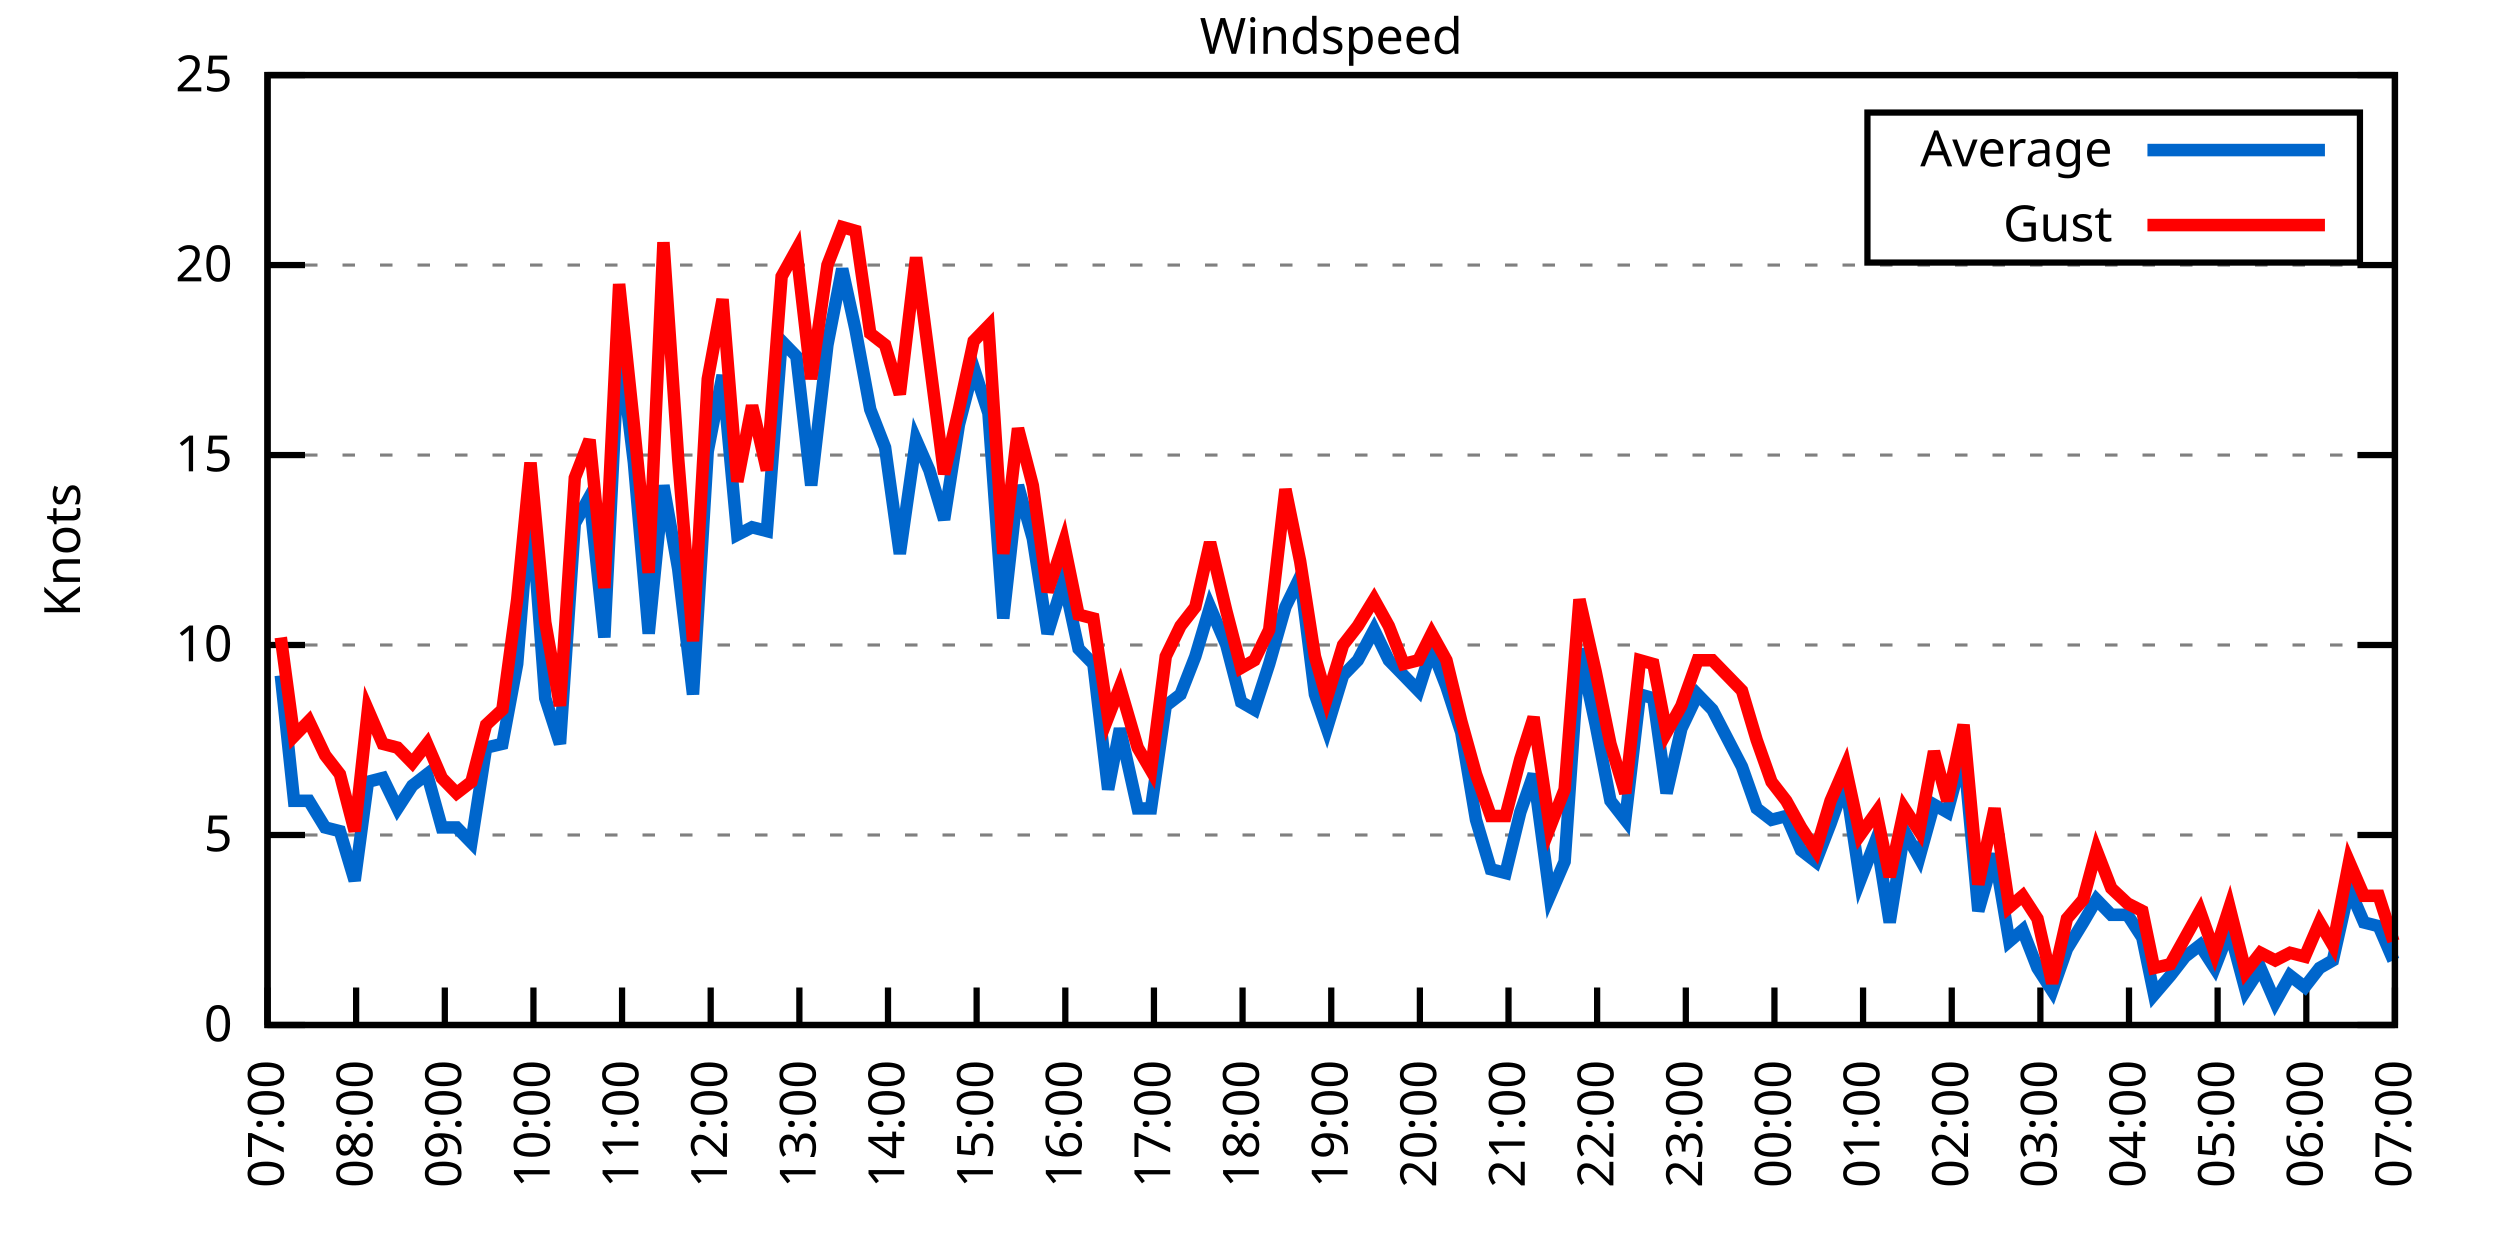
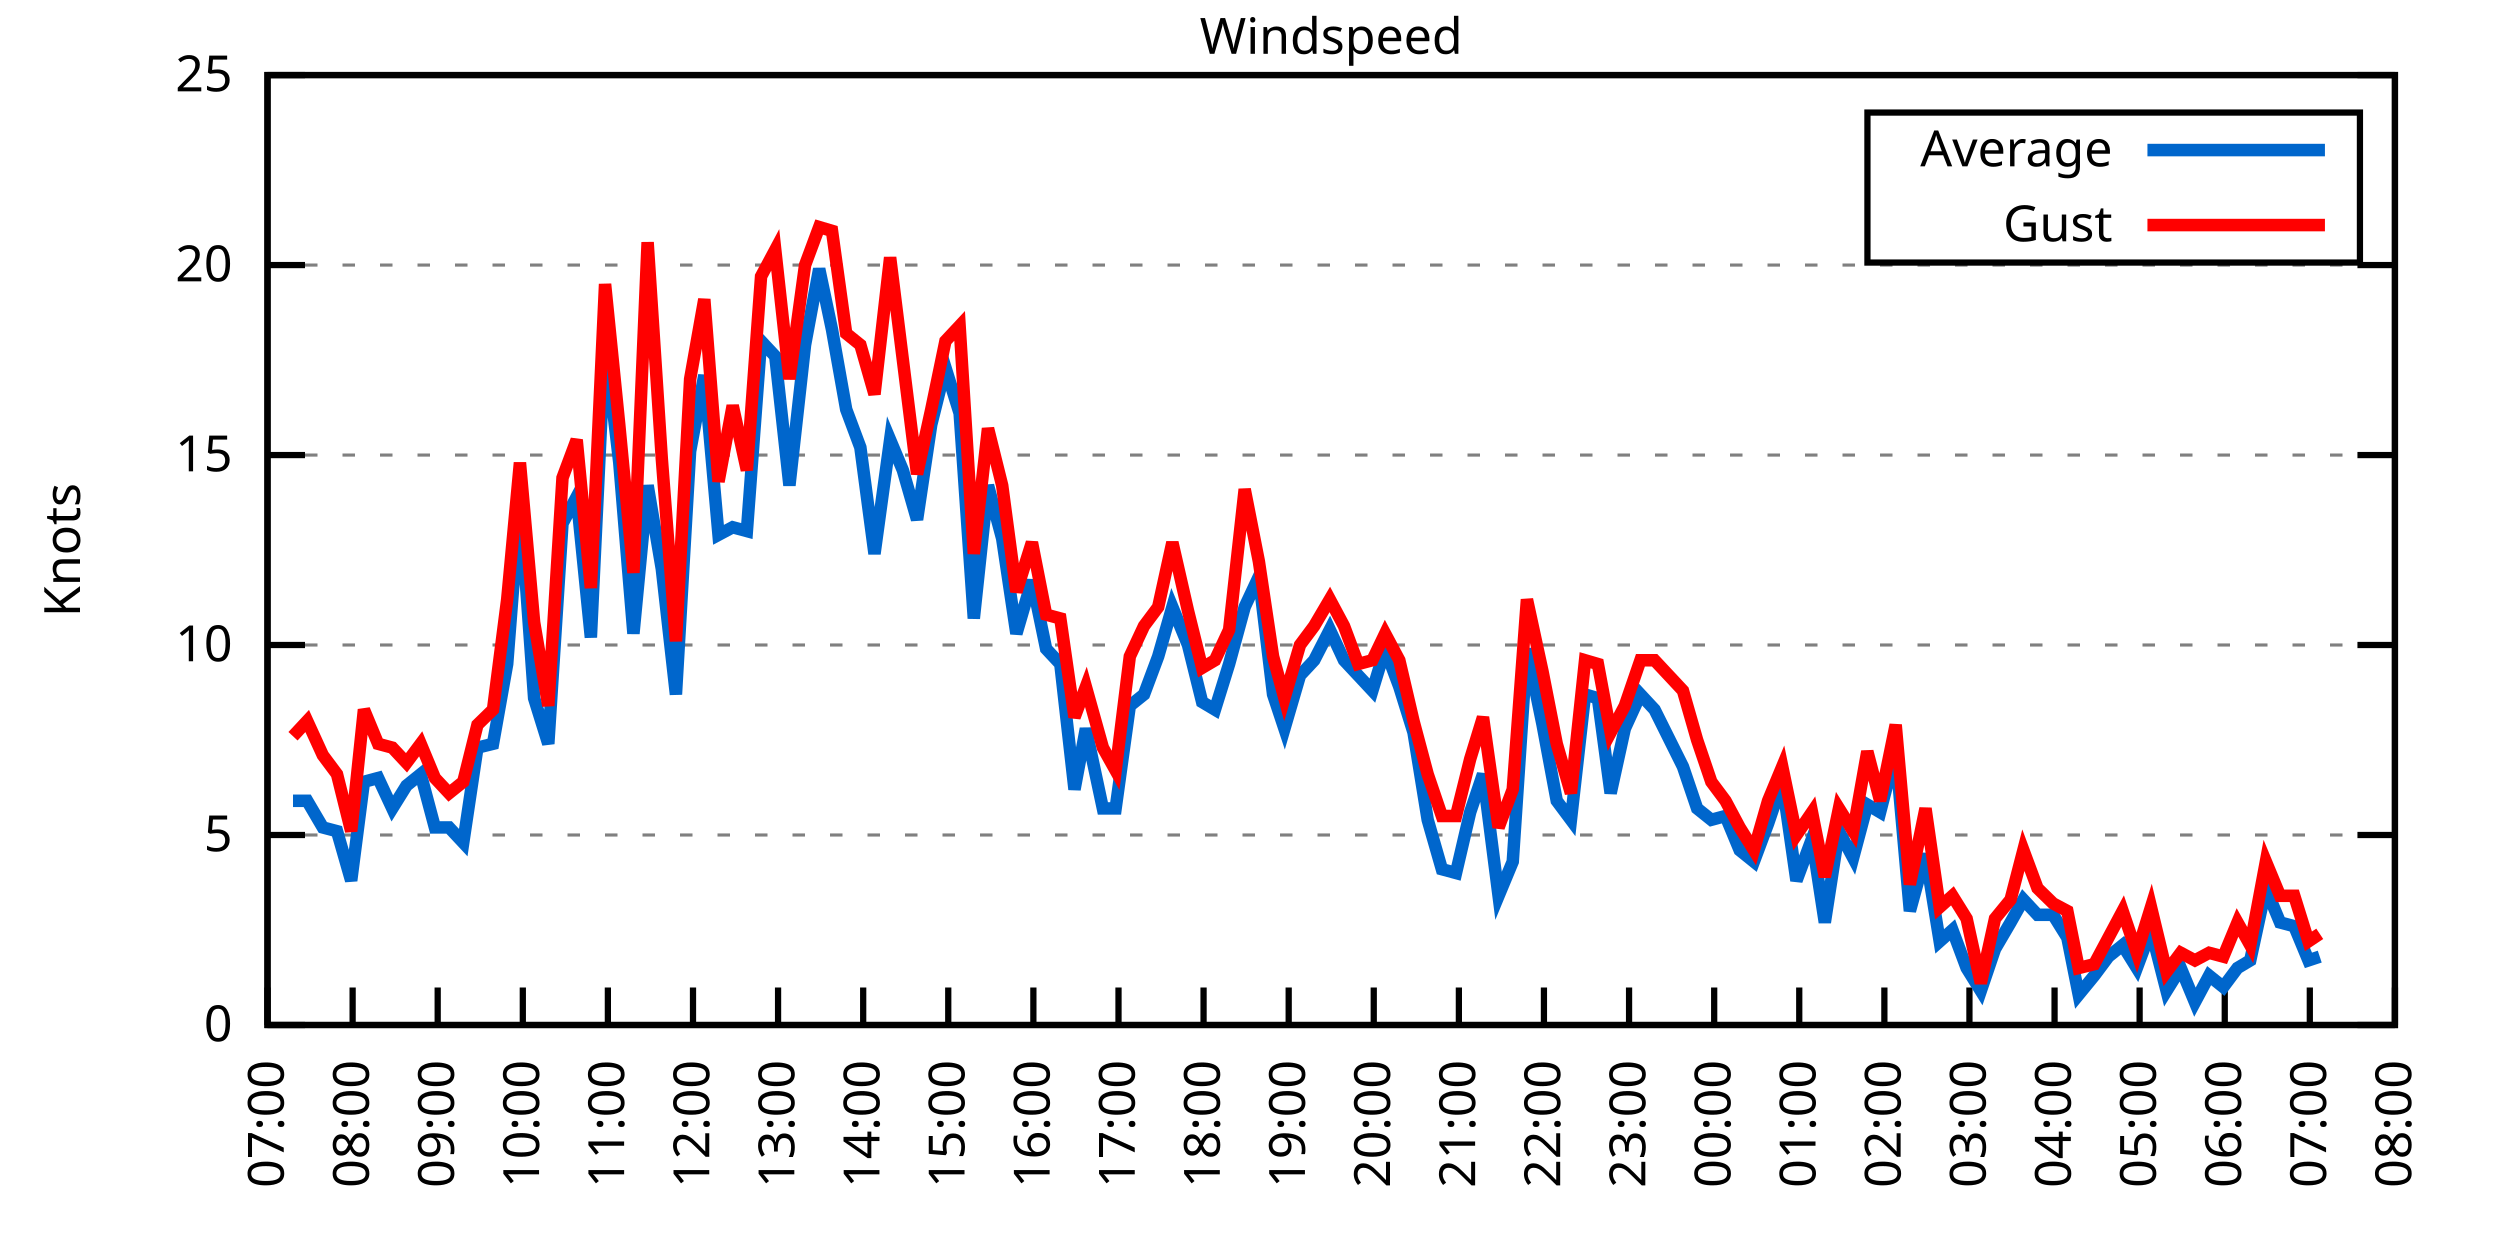
<svg xmlns="http://www.w3.org/2000/svg" xmlns:xlink="http://www.w3.org/1999/xlink" width="400" height="200" viewBox="0 0 400 200">
  <g id="gnuplot_canvas">
    <rect x="0" y="0" width="400" height="200" fill="none" />
    <defs>
      <circle id="gpDot" r="0.5" stroke-width="0.5" stroke="currentColor" />
      <path id="gpPt0" stroke-width="0.333" stroke="currentColor" d="M-1,0 h2 M0,-1 v2" />
      <path id="gpPt1" stroke-width="0.333" stroke="currentColor" d="M-1,-1 L1,1 M1,-1 L-1,1" />
      <path id="gpPt2" stroke-width="0.333" stroke="currentColor" d="M-1,0 L1,0 M0,-1 L0,1 M-1,-1 L1,1 M-1,1 L1,-1" />
      <rect id="gpPt3" stroke-width="0.333" stroke="currentColor" x="-1" y="-1" width="2" height="2" />
      <rect id="gpPt4" stroke-width="0.333" stroke="currentColor" fill="currentColor" x="-1" y="-1" width="2" height="2" />
      <circle id="gpPt5" stroke-width="0.333" stroke="currentColor" cx="0" cy="0" r="1" />
      <use xlink:href="#gpPt5" id="gpPt6" fill="currentColor" stroke="none" />
      <path id="gpPt7" stroke-width="0.333" stroke="currentColor" d="M0,-1.33 L-1.33,0.67 L1.33,0.67 z" />
      <use xlink:href="#gpPt7" id="gpPt8" fill="currentColor" stroke="none" />
      <use xlink:href="#gpPt7" id="gpPt9" stroke="currentColor" transform="rotate(180)" />
      <use xlink:href="#gpPt9" id="gpPt10" fill="currentColor" stroke="none" />
      <use xlink:href="#gpPt3" id="gpPt11" stroke="currentColor" transform="rotate(45)" />
      <use xlink:href="#gpPt11" id="gpPt12" fill="currentColor" stroke="none" />
      <path id="gpPt13" stroke-width="0.333" stroke="currentColor" d="M0,1.330 L1.265,0.411 L0.782,-1.067 L-0.782,-1.076 L-1.265,0.411 z" />
      <use xlink:href="#gpPt13" id="gpPt14" fill="currentColor" stroke="none" />
      <filter id="textbox" filterUnits="objectBoundingBox" x="0" y="0" height="1" width="1">
        <feFlood flood-color="white" flood-opacity="1" result="bgnd" />
        <feComposite in="SourceGraphic" in2="bgnd" operator="atop" />
      </filter>
      <filter id="greybox" filterUnits="objectBoundingBox" x="0" y="0" height="1" width="1">
        <feFlood flood-color="lightgrey" flood-opacity="1" result="grey" />
        <feComposite in="SourceGraphic" in2="grey" operator="atop" />
      </filter>
    </defs>
    <g fill="none" color="white" stroke="currentColor" stroke-width="1.00" stroke-linecap="butt" stroke-linejoin="miter">
</g>
    <g fill="none" color="black" stroke="currentColor" stroke-width="1.00" stroke-linecap="butt" stroke-linejoin="miter">
      <g stroke="none" shape-rendering="crispEdges">
        <polygon fill="rgb(255, 255, 255)" points="42.80,164.00 383.18,164.00 383.18,12.02 42.80,12.02 " />
      </g>
    </g>
    <g fill="none" color="black" stroke="currentColor" stroke-width="1.00" stroke-linecap="butt" stroke-linejoin="miter">
</g>
    <g fill="none" color="black" stroke="black" stroke-width="0.50" stroke-linecap="butt" stroke-linejoin="miter">
</g>
    <g fill="none" color="gray" stroke="currentColor" stroke-width="0.50" stroke-linecap="butt" stroke-linejoin="miter">
      <path stroke="gray" stroke-dasharray="2,4" class="gridline" d="M42.80,164.00 L383.19,164.00  " />
    </g>
    <g fill="none" color="gray" stroke="gray" stroke-width="1.00" stroke-linecap="butt" stroke-linejoin="miter">
</g>
    <g fill="none" color="black" stroke="currentColor" stroke-width="1.00" stroke-linecap="butt" stroke-linejoin="miter">
      <path stroke="black" d="M42.80,164.00 L48.80,164.00 M383.19,164.00 L377.19,164.00  " />
      <g transform="translate(37.20,166.60)" stroke="none" fill="black" font-family="Sans" font-size="8.00" text-anchor="end">
        <text>
          <tspan font-family="Sans"> 0</tspan>
        </text>
      </g>
    </g>
    <g fill="none" color="black" stroke="currentColor" stroke-width="1.00" stroke-linecap="butt" stroke-linejoin="miter">
</g>
    <g fill="none" color="black" stroke="black" stroke-width="0.50" stroke-linecap="butt" stroke-linejoin="miter">
</g>
    <g fill="none" color="gray" stroke="currentColor" stroke-width="0.50" stroke-linecap="butt" stroke-linejoin="miter">
      <path stroke="gray" stroke-dasharray="2,4" class="gridline" d="M42.80,133.60 L383.19,133.60  " />
    </g>
    <g fill="none" color="gray" stroke="gray" stroke-width="1.00" stroke-linecap="butt" stroke-linejoin="miter">
</g>
    <g fill="none" color="black" stroke="currentColor" stroke-width="1.00" stroke-linecap="butt" stroke-linejoin="miter">
      <path stroke="black" d="M42.80,133.60 L48.80,133.60 M383.19,133.60 L377.19,133.60  " />
      <g transform="translate(37.20,136.20)" stroke="none" fill="black" font-family="Sans" font-size="8.00" text-anchor="end">
        <text>
          <tspan font-family="Sans"> 5</tspan>
        </text>
      </g>
    </g>
    <g fill="none" color="black" stroke="currentColor" stroke-width="1.00" stroke-linecap="butt" stroke-linejoin="miter">
</g>
    <g fill="none" color="black" stroke="black" stroke-width="0.50" stroke-linecap="butt" stroke-linejoin="miter">
</g>
    <g fill="none" color="gray" stroke="currentColor" stroke-width="0.50" stroke-linecap="butt" stroke-linejoin="miter">
      <path stroke="gray" stroke-dasharray="2,4" class="gridline" d="M42.80,103.20 L383.19,103.20  " />
    </g>
    <g fill="none" color="gray" stroke="gray" stroke-width="1.00" stroke-linecap="butt" stroke-linejoin="miter">
</g>
    <g fill="none" color="black" stroke="currentColor" stroke-width="1.00" stroke-linecap="butt" stroke-linejoin="miter">
      <path stroke="black" d="M42.80,103.20 L48.80,103.20 M383.19,103.20 L377.19,103.20  " />
      <g transform="translate(37.20,105.80)" stroke="none" fill="black" font-family="Sans" font-size="8.00" text-anchor="end">
        <text>
          <tspan font-family="Sans"> 10</tspan>
        </text>
      </g>
    </g>
    <g fill="none" color="black" stroke="currentColor" stroke-width="1.00" stroke-linecap="butt" stroke-linejoin="miter">
</g>
    <g fill="none" color="black" stroke="black" stroke-width="0.50" stroke-linecap="butt" stroke-linejoin="miter">
</g>
    <g fill="none" color="gray" stroke="currentColor" stroke-width="0.50" stroke-linecap="butt" stroke-linejoin="miter">
      <path stroke="gray" stroke-dasharray="2,4" class="gridline" d="M42.80,72.81 L383.19,72.81  " />
    </g>
    <g fill="none" color="gray" stroke="gray" stroke-width="1.00" stroke-linecap="butt" stroke-linejoin="miter">
</g>
    <g fill="none" color="black" stroke="currentColor" stroke-width="1.00" stroke-linecap="butt" stroke-linejoin="miter">
      <path stroke="black" d="M42.80,72.81 L48.80,72.81 M383.19,72.81 L377.19,72.81  " />
      <g transform="translate(37.20,75.41)" stroke="none" fill="black" font-family="Sans" font-size="8.00" text-anchor="end">
        <text>
          <tspan font-family="Sans"> 15</tspan>
        </text>
      </g>
    </g>
    <g fill="none" color="black" stroke="currentColor" stroke-width="1.00" stroke-linecap="butt" stroke-linejoin="miter">
</g>
    <g fill="none" color="black" stroke="black" stroke-width="0.50" stroke-linecap="butt" stroke-linejoin="miter">
</g>
    <g fill="none" color="gray" stroke="currentColor" stroke-width="0.50" stroke-linecap="butt" stroke-linejoin="miter">
      <path stroke="gray" stroke-dasharray="2,4" class="gridline" d="M42.80,42.41 L383.19,42.41  " />
    </g>
    <g fill="none" color="gray" stroke="gray" stroke-width="1.00" stroke-linecap="butt" stroke-linejoin="miter">
</g>
    <g fill="none" color="black" stroke="currentColor" stroke-width="1.00" stroke-linecap="butt" stroke-linejoin="miter">
      <path stroke="black" d="M42.80,42.41 L48.80,42.41 M383.19,42.41 L377.19,42.41  " />
      <g transform="translate(37.20,45.01)" stroke="none" fill="black" font-family="Sans" font-size="8.00" text-anchor="end">
        <text>
          <tspan font-family="Sans"> 20</tspan>
        </text>
      </g>
    </g>
    <g fill="none" color="black" stroke="currentColor" stroke-width="1.00" stroke-linecap="butt" stroke-linejoin="miter">
</g>
    <g fill="none" color="black" stroke="black" stroke-width="0.50" stroke-linecap="butt" stroke-linejoin="miter">
</g>
    <g fill="none" color="gray" stroke="currentColor" stroke-width="0.50" stroke-linecap="butt" stroke-linejoin="miter">
      <path stroke="gray" stroke-dasharray="2,4" class="gridline" d="M42.80,12.01 L383.19,12.01  " />
    </g>
    <g fill="none" color="gray" stroke="gray" stroke-width="1.00" stroke-linecap="butt" stroke-linejoin="miter">
</g>
    <g fill="none" color="black" stroke="currentColor" stroke-width="1.00" stroke-linecap="butt" stroke-linejoin="miter">
      <path stroke="black" d="M42.80,12.01 L48.80,12.01 M383.19,12.01 L377.19,12.01  " />
      <g transform="translate(37.20,14.61)" stroke="none" fill="black" font-family="Sans" font-size="8.00" text-anchor="end">
        <text>
          <tspan font-family="Sans"> 25</tspan>
        </text>
      </g>
    </g>
    <g fill="none" color="black" stroke="currentColor" stroke-width="1.00" stroke-linecap="butt" stroke-linejoin="miter">
      <path stroke="black" d="M42.80,164.00 L42.80,158.00  " />
      <g transform="translate(45.40,169.60) rotate(270.00)" stroke="none" fill="black" font-family="Sans" font-size="8.00" text-anchor="end">
        <text>
          <tspan font-family="Sans">07:00</tspan>
        </text>
      </g>
    </g>
    <g fill="none" color="black" stroke="currentColor" stroke-width="1.00" stroke-linecap="butt" stroke-linejoin="miter">
-       <path stroke="black" d="M56.98,164.00 L56.98,158.00  " />
-       <g transform="translate(59.58,169.60) rotate(270.00)" stroke="none" fill="black" font-family="Sans" font-size="8.00" text-anchor="end">
+       <path stroke="black" d="M56.42,164.00 L56.42,158.00  " />
+       <g transform="translate(59.02,169.60) rotate(270.00)" stroke="none" fill="black" font-family="Sans" font-size="8.00" text-anchor="end">
        <text>
          <tspan font-family="Sans">08:00</tspan>
        </text>
      </g>
    </g>
    <g fill="none" color="black" stroke="currentColor" stroke-width="1.00" stroke-linecap="butt" stroke-linejoin="miter">
-       <path stroke="black" d="M71.17,164.00 L71.17,158.00  " />
-       <g transform="translate(73.77,169.60) rotate(270.00)" stroke="none" fill="black" font-family="Sans" font-size="8.00" text-anchor="end">
+       <path stroke="black" d="M70.03,164.00 L70.03,158.00  " />
+       <g transform="translate(72.63,169.60) rotate(270.00)" stroke="none" fill="black" font-family="Sans" font-size="8.00" text-anchor="end">
        <text>
          <tspan font-family="Sans">09:00</tspan>
        </text>
      </g>
    </g>
    <g fill="none" color="black" stroke="currentColor" stroke-width="1.00" stroke-linecap="butt" stroke-linejoin="miter">
-       <path stroke="black" d="M85.35,164.00 L85.35,158.00  " />
-       <g transform="translate(87.95,169.60) rotate(270.00)" stroke="none" fill="black" font-family="Sans" font-size="8.00" text-anchor="end">
+       <path stroke="black" d="M83.65,164.00 L83.65,158.00  " />
+       <g transform="translate(86.25,169.60) rotate(270.00)" stroke="none" fill="black" font-family="Sans" font-size="8.00" text-anchor="end">
        <text>
          <tspan font-family="Sans">10:00</tspan>
        </text>
      </g>
    </g>
    <g fill="none" color="black" stroke="currentColor" stroke-width="1.00" stroke-linecap="butt" stroke-linejoin="miter">
-       <path stroke="black" d="M99.53,164.00 L99.53,158.00  " />
-       <g transform="translate(102.13,169.60) rotate(270.00)" stroke="none" fill="black" font-family="Sans" font-size="8.00" text-anchor="end">
+       <path stroke="black" d="M97.26,164.00 L97.26,158.00  " />
+       <g transform="translate(99.86,169.60) rotate(270.00)" stroke="none" fill="black" font-family="Sans" font-size="8.00" text-anchor="end">
        <text>
          <tspan font-family="Sans">11:00</tspan>
        </text>
      </g>
    </g>
    <g fill="none" color="black" stroke="currentColor" stroke-width="1.00" stroke-linecap="butt" stroke-linejoin="miter">
-       <path stroke="black" d="M113.71,164.00 L113.71,158.00  " />
-       <g transform="translate(116.31,169.60) rotate(270.00)" stroke="none" fill="black" font-family="Sans" font-size="8.00" text-anchor="end">
+       <path stroke="black" d="M110.88,164.00 L110.88,158.00  " />
+       <g transform="translate(113.48,169.60) rotate(270.00)" stroke="none" fill="black" font-family="Sans" font-size="8.00" text-anchor="end">
        <text>
          <tspan font-family="Sans">12:00</tspan>
        </text>
      </g>
    </g>
    <g fill="none" color="black" stroke="currentColor" stroke-width="1.00" stroke-linecap="butt" stroke-linejoin="miter">
-       <path stroke="black" d="M127.90,164.00 L127.90,158.00  " />
-       <g transform="translate(130.50,169.60) rotate(270.00)" stroke="none" fill="black" font-family="Sans" font-size="8.00" text-anchor="end">
+       <path stroke="black" d="M124.49,164.00 L124.49,158.00  " />
+       <g transform="translate(127.09,169.60) rotate(270.00)" stroke="none" fill="black" font-family="Sans" font-size="8.00" text-anchor="end">
        <text>
          <tspan font-family="Sans">13:00</tspan>
        </text>
      </g>
    </g>
    <g fill="none" color="black" stroke="currentColor" stroke-width="1.00" stroke-linecap="butt" stroke-linejoin="miter">
-       <path stroke="black" d="M142.08,164.00 L142.08,158.00  " />
-       <g transform="translate(144.68,169.60) rotate(270.00)" stroke="none" fill="black" font-family="Sans" font-size="8.00" text-anchor="end">
+       <path stroke="black" d="M138.11,164.00 L138.11,158.00  " />
+       <g transform="translate(140.71,169.60) rotate(270.00)" stroke="none" fill="black" font-family="Sans" font-size="8.00" text-anchor="end">
        <text>
          <tspan font-family="Sans">14:00</tspan>
        </text>
      </g>
    </g>
    <g fill="none" color="black" stroke="currentColor" stroke-width="1.00" stroke-linecap="butt" stroke-linejoin="miter">
-       <path stroke="black" d="M156.26,164.00 L156.26,158.00  " />
-       <g transform="translate(158.86,169.60) rotate(270.00)" stroke="none" fill="black" font-family="Sans" font-size="8.00" text-anchor="end">
+       <path stroke="black" d="M151.72,164.00 L151.72,158.00  " />
+       <g transform="translate(154.32,169.60) rotate(270.00)" stroke="none" fill="black" font-family="Sans" font-size="8.00" text-anchor="end">
        <text>
          <tspan font-family="Sans">15:00</tspan>
        </text>
      </g>
    </g>
    <g fill="none" color="black" stroke="currentColor" stroke-width="1.00" stroke-linecap="butt" stroke-linejoin="miter">
-       <path stroke="black" d="M170.45,164.00 L170.45,158.00  " />
-       <g transform="translate(173.05,169.60) rotate(270.00)" stroke="none" fill="black" font-family="Sans" font-size="8.00" text-anchor="end">
+       <path stroke="black" d="M165.34,164.00 L165.34,158.00  " />
+       <g transform="translate(167.94,169.60) rotate(270.00)" stroke="none" fill="black" font-family="Sans" font-size="8.00" text-anchor="end">
        <text>
          <tspan font-family="Sans">16:00</tspan>
        </text>
      </g>
    </g>
    <g fill="none" color="black" stroke="currentColor" stroke-width="1.00" stroke-linecap="butt" stroke-linejoin="miter">
-       <path stroke="black" d="M184.63,164.00 L184.63,158.00  " />
-       <g transform="translate(187.23,169.60) rotate(270.00)" stroke="none" fill="black" font-family="Sans" font-size="8.00" text-anchor="end">
+       <path stroke="black" d="M178.96,164.00 L178.96,158.00  " />
+       <g transform="translate(181.56,169.60) rotate(270.00)" stroke="none" fill="black" font-family="Sans" font-size="8.00" text-anchor="end">
        <text>
          <tspan font-family="Sans">17:00</tspan>
        </text>
      </g>
    </g>
    <g fill="none" color="black" stroke="currentColor" stroke-width="1.00" stroke-linecap="butt" stroke-linejoin="miter">
-       <path stroke="black" d="M198.81,164.00 L198.81,158.00  " />
-       <g transform="translate(201.41,169.60) rotate(270.00)" stroke="none" fill="black" font-family="Sans" font-size="8.00" text-anchor="end">
+       <path stroke="black" d="M192.57,164.00 L192.57,158.00  " />
+       <g transform="translate(195.17,169.60) rotate(270.00)" stroke="none" fill="black" font-family="Sans" font-size="8.00" text-anchor="end">
        <text>
          <tspan font-family="Sans">18:00</tspan>
        </text>
      </g>
    </g>
    <g fill="none" color="black" stroke="currentColor" stroke-width="1.00" stroke-linecap="butt" stroke-linejoin="miter">
-       <path stroke="black" d="M213.00,164.00 L213.00,158.00  " />
-       <g transform="translate(215.60,169.60) rotate(270.00)" stroke="none" fill="black" font-family="Sans" font-size="8.00" text-anchor="end">
+       <path stroke="black" d="M206.19,164.00 L206.19,158.00  " />
+       <g transform="translate(208.79,169.60) rotate(270.00)" stroke="none" fill="black" font-family="Sans" font-size="8.00" text-anchor="end">
        <text>
          <tspan font-family="Sans">19:00</tspan>
        </text>
      </g>
    </g>
    <g fill="none" color="black" stroke="currentColor" stroke-width="1.00" stroke-linecap="butt" stroke-linejoin="miter">
-       <path stroke="black" d="M227.18,164.00 L227.18,158.00  " />
-       <g transform="translate(229.78,169.60) rotate(270.00)" stroke="none" fill="black" font-family="Sans" font-size="8.00" text-anchor="end">
+       <path stroke="black" d="M219.80,164.00 L219.80,158.00  " />
+       <g transform="translate(222.40,169.60) rotate(270.00)" stroke="none" fill="black" font-family="Sans" font-size="8.00" text-anchor="end">
        <text>
          <tspan font-family="Sans">20:00</tspan>
        </text>
      </g>
    </g>
    <g fill="none" color="black" stroke="currentColor" stroke-width="1.00" stroke-linecap="butt" stroke-linejoin="miter">
-       <path stroke="black" d="M241.36,164.00 L241.36,158.00  " />
-       <g transform="translate(243.96,169.60) rotate(270.00)" stroke="none" fill="black" font-family="Sans" font-size="8.00" text-anchor="end">
+       <path stroke="black" d="M233.42,164.00 L233.42,158.00  " />
+       <g transform="translate(236.02,169.60) rotate(270.00)" stroke="none" fill="black" font-family="Sans" font-size="8.00" text-anchor="end">
        <text>
          <tspan font-family="Sans">21:00</tspan>
        </text>
      </g>
    </g>
    <g fill="none" color="black" stroke="currentColor" stroke-width="1.00" stroke-linecap="butt" stroke-linejoin="miter">
-       <path stroke="black" d="M255.54,164.00 L255.54,158.00  " />
-       <g transform="translate(258.14,169.60) rotate(270.00)" stroke="none" fill="black" font-family="Sans" font-size="8.00" text-anchor="end">
+       <path stroke="black" d="M247.03,164.00 L247.03,158.00  " />
+       <g transform="translate(249.63,169.60) rotate(270.00)" stroke="none" fill="black" font-family="Sans" font-size="8.00" text-anchor="end">
        <text>
          <tspan font-family="Sans">22:00</tspan>
        </text>
      </g>
    </g>
    <g fill="none" color="black" stroke="currentColor" stroke-width="1.00" stroke-linecap="butt" stroke-linejoin="miter">
-       <path stroke="black" d="M269.73,164.00 L269.73,158.00  " />
-       <g transform="translate(272.33,169.60) rotate(270.00)" stroke="none" fill="black" font-family="Sans" font-size="8.00" text-anchor="end">
+       <path stroke="black" d="M260.65,164.00 L260.65,158.00  " />
+       <g transform="translate(263.25,169.60) rotate(270.00)" stroke="none" fill="black" font-family="Sans" font-size="8.00" text-anchor="end">
        <text>
          <tspan font-family="Sans">23:00</tspan>
        </text>
      </g>
    </g>
    <g fill="none" color="black" stroke="currentColor" stroke-width="1.00" stroke-linecap="butt" stroke-linejoin="miter">
-       <path stroke="black" d="M283.91,164.00 L283.91,158.00  " />
-       <g transform="translate(286.51,169.60) rotate(270.00)" stroke="none" fill="black" font-family="Sans" font-size="8.00" text-anchor="end">
+       <path stroke="black" d="M274.27,164.00 L274.27,158.00  " />
+       <g transform="translate(276.87,169.60) rotate(270.00)" stroke="none" fill="black" font-family="Sans" font-size="8.00" text-anchor="end">
        <text>
          <tspan font-family="Sans">00:00</tspan>
        </text>
      </g>
    </g>
    <g fill="none" color="black" stroke="currentColor" stroke-width="1.00" stroke-linecap="butt" stroke-linejoin="miter">
-       <path stroke="black" d="M298.09,164.00 L298.09,158.00  " />
-       <g transform="translate(300.69,169.60) rotate(270.00)" stroke="none" fill="black" font-family="Sans" font-size="8.00" text-anchor="end">
+       <path stroke="black" d="M287.88,164.00 L287.88,158.00  " />
+       <g transform="translate(290.48,169.60) rotate(270.00)" stroke="none" fill="black" font-family="Sans" font-size="8.00" text-anchor="end">
        <text>
          <tspan font-family="Sans">01:00</tspan>
        </text>
      </g>
    </g>
    <g fill="none" color="black" stroke="currentColor" stroke-width="1.00" stroke-linecap="butt" stroke-linejoin="miter">
-       <path stroke="black" d="M312.28,164.00 L312.28,158.00  " />
-       <g transform="translate(314.88,169.60) rotate(270.00)" stroke="none" fill="black" font-family="Sans" font-size="8.00" text-anchor="end">
+       <path stroke="black" d="M301.50,164.00 L301.50,158.00  " />
+       <g transform="translate(304.10,169.60) rotate(270.00)" stroke="none" fill="black" font-family="Sans" font-size="8.00" text-anchor="end">
        <text>
          <tspan font-family="Sans">02:00</tspan>
        </text>
      </g>
    </g>
    <g fill="none" color="black" stroke="currentColor" stroke-width="1.00" stroke-linecap="butt" stroke-linejoin="miter">
-       <path stroke="black" d="M326.46,164.00 L326.46,158.00  " />
-       <g transform="translate(329.06,169.60) rotate(270.00)" stroke="none" fill="black" font-family="Sans" font-size="8.00" text-anchor="end">
+       <path stroke="black" d="M315.11,164.00 L315.11,158.00  " />
+       <g transform="translate(317.71,169.60) rotate(270.00)" stroke="none" fill="black" font-family="Sans" font-size="8.00" text-anchor="end">
        <text>
          <tspan font-family="Sans">03:00</tspan>
        </text>
      </g>
    </g>
    <g fill="none" color="black" stroke="currentColor" stroke-width="1.00" stroke-linecap="butt" stroke-linejoin="miter">
-       <path stroke="black" d="M340.64,164.00 L340.64,158.00  " />
-       <g transform="translate(343.24,169.60) rotate(270.00)" stroke="none" fill="black" font-family="Sans" font-size="8.00" text-anchor="end">
+       <path stroke="black" d="M328.73,164.00 L328.73,158.00  " />
+       <g transform="translate(331.33,169.60) rotate(270.00)" stroke="none" fill="black" font-family="Sans" font-size="8.00" text-anchor="end">
        <text>
          <tspan font-family="Sans">04:00</tspan>
        </text>
      </g>
    </g>
    <g fill="none" color="black" stroke="currentColor" stroke-width="1.00" stroke-linecap="butt" stroke-linejoin="miter">
-       <path stroke="black" d="M354.82,164.00 L354.82,158.00  " />
-       <g transform="translate(357.42,169.60) rotate(270.00)" stroke="none" fill="black" font-family="Sans" font-size="8.00" text-anchor="end">
+       <path stroke="black" d="M342.34,164.00 L342.34,158.00  " />
+       <g transform="translate(344.94,169.60) rotate(270.00)" stroke="none" fill="black" font-family="Sans" font-size="8.00" text-anchor="end">
        <text>
          <tspan font-family="Sans">05:00</tspan>
        </text>
      </g>
    </g>
    <g fill="none" color="black" stroke="currentColor" stroke-width="1.00" stroke-linecap="butt" stroke-linejoin="miter">
-       <path stroke="black" d="M369.01,164.00 L369.01,158.00  " />
-       <g transform="translate(371.61,169.60) rotate(270.00)" stroke="none" fill="black" font-family="Sans" font-size="8.00" text-anchor="end">
+       <path stroke="black" d="M355.96,164.00 L355.96,158.00  " />
+       <g transform="translate(358.56,169.60) rotate(270.00)" stroke="none" fill="black" font-family="Sans" font-size="8.00" text-anchor="end">
        <text>
          <tspan font-family="Sans">06:00</tspan>
+         </text>
+       </g>
+     </g>
+     <g fill="none" color="black" stroke="currentColor" stroke-width="1.00" stroke-linecap="butt" stroke-linejoin="miter">
+       <path stroke="black" d="M369.57,164.00 L369.57,158.00  " />
+       <g transform="translate(372.17,169.60) rotate(270.00)" stroke="none" fill="black" font-family="Sans" font-size="8.00" text-anchor="end">
+         <text>
+           <tspan font-family="Sans">07:00</tspan>
        </text>
      </g>
    </g>
    <g fill="none" color="black" stroke="currentColor" stroke-width="1.00" stroke-linecap="butt" stroke-linejoin="miter">
      <path stroke="black" d="M383.19,164.00 L383.19,158.00  " />
      <g transform="translate(385.79,169.60) rotate(270.00)" stroke="none" fill="black" font-family="Sans" font-size="8.00" text-anchor="end">
        <text>
-           <tspan font-family="Sans">07:00</tspan>
+           <tspan font-family="Sans">08:00</tspan>
        </text>
      </g>
    </g>
    <g fill="none" color="black" stroke="currentColor" stroke-width="1.00" stroke-linecap="butt" stroke-linejoin="miter">
</g>
    <g fill="none" color="black" stroke="currentColor" stroke-width="1.00" stroke-linecap="butt" stroke-linejoin="miter">
      <path stroke="black" d="M42.80,12.01 L42.80,164.00 L383.19,164.00 L383.19,12.01 L42.80,12.01 Z  " />
    </g>
    <g fill="none" color="black" stroke="currentColor" stroke-width="1.00" stroke-linecap="butt" stroke-linejoin="miter">
</g>
    <g fill="none" color="black" stroke="currentColor" stroke-width="1.00" stroke-linecap="butt" stroke-linejoin="miter">
      <path stroke="black" d="M298.79,42.01 L298.79,18.01 L377.59,18.01 L377.59,42.01 L298.79,42.01 Z  " />
    </g>
    <g id="Windspeed_plot_1">
      <g fill="none" color="white" stroke="black" stroke-width="2.00" stroke-linecap="butt" stroke-linejoin="miter">
</g>
      <g fill="none" color="black" stroke="currentColor" stroke-width="2.00" stroke-linecap="butt" stroke-linejoin="miter">
        <g transform="translate(337.99,26.61)" stroke="none" fill="black" font-family="Sans" font-size="8.00" text-anchor="end">
          <text>
            <tspan font-family="Sans">Average</tspan>
          </text>
        </g>
      </g>
      <g fill="none" color="black" stroke="currentColor" stroke-width="2.00" stroke-linecap="butt" stroke-linejoin="miter">
-         <path stroke="rgb(  0, 102, 204)" d="M343.59,24.01 L371.99,24.01 M44.93,108.07 L47.05,128.13 L49.42,128.13 L52.02,132.39 L54.38,132.99 L56.75,140.90   L58.87,125.09 L61.24,124.48 L63.60,129.35 L65.97,125.70 L68.33,123.87 L70.69,132.39 L73.06,132.39 L75.42,134.82   L77.78,119.62 L80.38,119.01 L82.75,106.24 L84.88,80.10 L87.24,111.72 L89.60,119.01 L91.97,83.75 L94.33,79.49   L96.70,101.99 L99.06,54.57 L101.42,74.02 L103.79,101.38 L106.15,77.67 L108.51,91.04 L110.88,111.11 L113.24,72.20   L115.61,60.04 L117.97,85.57 L120.33,84.36 L122.70,84.97 L125.06,54.57 L127.42,57.00 L129.79,77.67 L132.39,55.18   L134.75,43.02 L136.88,52.74 L139.24,65.51 L141.61,71.59 L143.97,88.61 L146.57,70.37 L148.70,75.24 L151.06,83.14   L153.43,67.94 L155.79,58.82 L158.15,66.12 L160.52,98.95 L162.88,77.67 L165.25,86.18 L167.61,101.38 L170.21,92.87   L172.57,103.81 L174.94,106.24 L177.30,126.31 L179.19,116.58 L182.03,129.35 L184.16,129.35 L186.52,112.93 L188.88,111.11   L191.25,105.03 L193.61,97.12 L196.21,103.20 L198.58,112.32 L200.70,113.54 L203.07,106.24 L205.67,97.12 L208.03,92.26   L210.39,111.11 L212.29,116.58 L214.89,108.07 L217.25,105.64 L219.85,100.77 L222.21,105.64 L224.58,108.07 L226.94,110.50   L229.07,103.81 L231.43,109.89 L233.80,117.19 L236.16,131.17 L238.52,139.07 L240.89,139.68 L243.25,129.95 L245.38,123.87   L247.98,143.33 L250.34,137.86 L252.71,103.81 L255.31,115.97 L257.67,128.13 L260.04,131.17 L262.40,111.11 L264.53,111.72   L266.65,126.91 L269.02,116.58 L271.62,111.11 L273.98,113.54 L278.71,122.66 L281.07,129.35 L283.44,131.17 L285.80,130.56   L288.16,136.03 L290.53,137.86 L292.89,131.78 L295.26,125.09 L297.62,140.90 L300.22,134.21 L302.35,147.59 L304.71,132.99   L307.08,137.25 L309.44,128.74 L311.57,129.95 L314.17,120.23 L316.53,145.76 L319.13,136.64 L321.49,150.62 L323.62,148.80   L325.99,154.88 L328.35,158.53 L330.71,151.84 L333.31,147.59 L335.44,143.94 L337.80,146.37 L340.40,146.37 L342.77,150.02   L344.66,159.14 L347.26,156.10 L349.62,153.06 L351.99,151.23 L354.35,154.88 L356.72,148.80 L359.32,158.53 L361.68,154.88   L364.04,160.35 L366.41,156.10 L368.77,157.92 L371.13,154.88 L373.26,153.66 L375.86,142.11 L378.23,147.59 L380.59,148.19   L382.95,153.66  " />
+         <path stroke="rgb(  0, 102, 204)" d="M343.59,24.01 L371.99,24.01 M46.88,128.13 L49.15,128.13 L51.65,132.39 L53.92,132.99 L56.19,140.90 L58.23,125.09   L60.50,124.48 L62.77,129.35 L65.04,125.70 L67.31,123.87 L69.58,132.39 L71.85,132.39 L74.12,134.82 L76.39,119.62   L78.88,119.01 L81.15,106.24 L83.19,80.10 L85.46,111.72 L87.73,119.01 L90.00,83.75 L92.27,79.49 L94.54,101.99   L96.81,54.57 L99.08,74.02 L101.35,101.38 L103.62,77.67 L105.89,91.04 L108.15,111.11 L110.42,72.20 L112.69,60.04   L114.96,85.57 L117.23,84.36 L119.50,84.97 L121.77,54.57 L124.04,57.00 L126.31,77.67 L128.81,55.18 L131.07,43.02   L133.12,52.74 L135.39,65.51 L137.66,71.59 L139.92,88.61 L142.42,70.37 L144.46,75.24 L146.73,83.14 L149.00,67.94   L151.27,58.82 L153.54,66.12 L155.81,98.95 L158.08,77.67 L160.35,86.18 L162.62,101.38 L165.11,92.87 L167.38,103.81   L169.65,106.24 L171.92,126.31 L173.74,116.58 L176.46,129.35 L178.50,129.35 L180.77,112.93 L183.04,111.11 L185.31,105.03   L187.58,97.12 L190.08,103.20 L192.34,112.32 L194.39,113.54 L196.66,106.24 L199.15,97.12 L201.42,92.26 L203.69,111.11   L205.51,116.58 L208.00,108.07 L210.27,105.64 L212.77,100.77 L215.04,105.64 L217.31,108.07 L219.58,110.50 L221.62,103.81   L223.89,109.89 L226.16,117.19 L228.43,131.17 L230.70,139.07 L232.96,139.68 L235.23,129.95 L237.28,123.87 L239.77,143.33   L242.04,137.86 L244.31,103.81 L246.81,115.97 L249.08,128.13 L251.35,131.17 L253.61,111.11 L255.66,111.72 L257.70,126.91   L259.97,116.58 L262.47,111.11 L264.73,113.54 L269.27,122.66 L271.54,129.35 L273.81,131.17 L276.08,130.56 L278.35,136.03   L280.62,137.86 L282.89,131.78 L285.16,125.09 L287.43,140.90 L289.92,134.21 L291.97,147.59 L294.23,132.99 L296.50,137.25   L298.77,128.74 L300.82,129.95 L303.31,120.23 L305.58,145.76 L308.08,136.64 L310.35,150.62 L312.39,148.80 L314.66,154.88   L316.93,158.53 L319.20,151.84 L321.69,147.59 L323.74,143.94 L326.00,146.37 L328.50,146.37 L330.77,150.02 L332.59,159.14   L335.08,156.10 L337.35,153.06 L339.62,151.23 L341.89,154.88 L344.16,148.80 L346.65,158.53 L348.92,154.88 L351.19,160.35   L353.46,156.10 L355.73,157.92 L358.00,154.88 L360.04,153.66 L362.54,142.11 L364.81,147.59 L367.08,148.19 L369.35,153.66   L371.16,153.06  " />
      </g>
    </g>
    <g id="Windspeed_plot_2">
      <g fill="none" color="black" stroke="currentColor" stroke-width="2.00" stroke-linecap="butt" stroke-linejoin="miter">
        <g transform="translate(337.99,38.61)" stroke="none" fill="black" font-family="Sans" font-size="8.00" text-anchor="end">
          <text>
            <tspan font-family="Sans">Gust</tspan>
          </text>
        </g>
      </g>
      <g fill="none" color="black" stroke="currentColor" stroke-width="2.00" stroke-linecap="butt" stroke-linejoin="miter">
-         <path stroke="rgb(255,   0,   0)" d="M343.59,36.01 L371.99,36.01 M44.93,101.99 L47.05,117.80 L49.42,115.36 L52.02,120.83 L54.38,123.87 L56.75,132.99   L58.87,113.54 L61.24,119.01 L63.60,119.62 L65.97,122.05 L68.33,119.01 L70.69,124.48 L73.06,126.91 L75.42,125.09   L77.78,115.97 L80.38,113.54 L82.75,95.91 L84.88,74.02 L87.24,99.56 L89.60,112.93 L91.97,76.45 L94.33,70.37   L96.70,94.08 L99.06,45.45 L101.42,67.94 L103.79,91.65 L106.15,38.76 L108.51,73.41 L110.88,102.60 L113.24,60.65   L115.61,47.88 L117.97,77.06 L120.33,64.90 L122.70,75.24 L125.06,44.23 L127.42,39.98 L129.79,60.65 L132.39,42.41   L134.75,36.33 L136.88,36.94 L139.24,53.35 L141.61,55.18 L143.97,63.08 L146.57,41.19 L148.70,57.61 L151.06,75.85   L153.43,65.51 L155.79,54.57 L158.15,52.14 L160.52,88.61 L162.88,68.55 L165.25,77.67 L167.61,94.69 L170.21,86.79   L172.57,98.34 L174.94,98.95 L177.30,114.76 L179.19,109.89 L182.03,119.62 L184.16,123.27 L186.52,105.03 L188.88,100.16   L191.25,97.12 L193.61,86.79 L196.21,97.73 L198.58,106.85 L200.70,105.64 L203.07,100.77 L205.67,78.28 L208.03,89.83   L210.39,105.03 L212.29,111.72 L214.89,103.20 L217.25,100.16 L219.85,95.91 L222.21,100.16 L224.58,106.24 L226.94,105.64   L229.07,101.38 L231.43,105.64 L233.80,115.36 L236.16,123.87 L238.52,130.56 L240.89,130.56 L243.25,121.44 L245.38,114.76   L247.98,132.39 L250.34,126.31 L252.71,95.91 L255.31,107.46 L257.67,119.01 L260.04,126.91 L262.40,105.64 L264.53,106.24   L266.65,117.19 L269.02,112.93 L271.62,105.64 L273.98,105.64 L278.71,110.50 L281.07,118.40 L283.44,125.09 L285.80,128.13   L288.16,132.39 L290.53,136.03 L292.89,128.13 L295.26,122.66 L297.62,133.60 L300.22,129.95 L302.35,140.29 L304.71,129.35   L307.08,132.99 L309.44,120.23 L311.57,128.13 L314.17,115.97 L316.53,141.51 L319.13,129.35 L321.49,145.15 L323.62,143.33   L325.99,146.98 L328.35,157.31 L330.71,146.98 L333.31,143.94 L335.44,136.03 L337.80,142.11 L340.40,144.55 L342.77,145.76   L344.66,154.88 L347.26,154.27 L349.62,150.02 L351.99,145.76 L354.35,152.45 L356.72,145.15 L359.32,155.49 L361.68,152.45   L364.04,153.66 L366.41,152.45 L368.77,153.06 L371.13,147.59 L373.26,151.23 L375.86,137.86 L378.23,143.33 L380.59,143.33   L382.95,150.62  " />
+         <path stroke="rgb(255,   0,   0)" d="M343.59,36.01 L371.99,36.01 M46.88,117.80 L49.15,115.36 L51.65,120.83 L53.92,123.87 L56.19,132.99 L58.23,113.54   L60.50,119.01 L62.77,119.62 L65.04,122.05 L67.31,119.01 L69.58,124.48 L71.85,126.91 L74.12,125.09 L76.39,115.97   L78.88,113.54 L81.15,95.91 L83.19,74.02 L85.46,99.56 L87.73,112.93 L90.00,76.45 L92.27,70.37 L94.54,94.08   L96.81,45.45 L99.08,67.94 L101.35,91.65 L103.62,38.76 L105.89,73.41 L108.15,102.60 L110.42,60.65 L112.69,47.88   L114.96,77.06 L117.23,64.90 L119.50,75.24 L121.77,44.23 L124.04,39.98 L126.31,60.65 L128.81,42.41 L131.07,36.33   L133.12,36.94 L135.39,53.35 L137.66,55.18 L139.92,63.08 L142.42,41.19 L144.46,57.61 L146.73,75.85 L149.00,65.51   L151.27,54.57 L153.54,52.14 L155.81,88.61 L158.08,68.55 L160.35,77.67 L162.62,94.69 L165.11,86.79 L167.38,98.34   L169.65,98.95 L171.92,114.76 L173.74,109.89 L176.46,119.62 L178.50,123.27 L180.77,105.03 L183.04,100.16 L185.31,97.12   L187.58,86.79 L190.08,97.73 L192.34,106.85 L194.39,105.64 L196.66,100.77 L199.15,78.28 L201.42,89.83 L203.69,105.03   L205.51,111.72 L208.00,103.20 L210.27,100.16 L212.77,95.91 L215.04,100.16 L217.31,106.24 L219.58,105.64 L221.62,101.38   L223.89,105.64 L226.16,115.36 L228.43,123.87 L230.70,130.56 L232.96,130.56 L235.23,121.44 L237.28,114.76 L239.77,132.39   L242.04,126.31 L244.31,95.91 L246.81,107.46 L249.08,119.01 L251.35,126.91 L253.61,105.64 L255.66,106.24 L257.70,117.19   L259.97,112.93 L262.47,105.64 L264.73,105.64 L269.27,110.50 L271.54,118.40 L273.81,125.09 L276.08,128.13 L278.35,132.39   L280.62,136.03 L282.89,128.13 L285.16,122.66 L287.43,133.60 L289.92,129.95 L291.97,140.29 L294.23,129.35 L296.50,132.99   L298.77,120.23 L300.82,128.13 L303.31,115.97 L305.58,141.51 L308.08,129.35 L310.35,145.15 L312.39,143.33 L314.66,146.98   L316.93,157.31 L319.20,146.98 L321.69,143.94 L323.74,136.03 L326.00,142.11 L328.50,144.55 L330.77,145.76 L332.59,154.88   L335.08,154.27 L337.35,150.02 L339.62,145.76 L341.89,152.45 L344.16,145.15 L346.65,155.49 L348.92,152.45 L351.19,153.66   L353.46,152.45 L355.73,153.06 L358.00,147.59 L360.04,151.23 L362.54,137.86 L364.81,143.33 L367.08,143.33 L369.35,150.62   L371.16,149.41  " />
      </g>
    </g>
    <g fill="none" color="black" stroke="currentColor" stroke-width="2.00" stroke-linecap="butt" stroke-linejoin="miter">
</g>
    <g fill="none" color="black" stroke="black" stroke-width="1.00" stroke-linecap="butt" stroke-linejoin="miter">
</g>
    <g fill="none" color="black" stroke="currentColor" stroke-width="1.00" stroke-linecap="butt" stroke-linejoin="miter">
      <path stroke="black" d="M42.80,12.01 L42.80,164.00 L383.19,164.00 L383.19,12.01 L42.80,12.01 Z  " />
      <g transform="translate(12.80,88.01) rotate(270.00)" stroke="none" fill="black" font-family="Sans" font-size="8.00" text-anchor="middle">
        <text>
          <tspan font-family="Sans">Knots</tspan>
        </text>
      </g>
    </g>
    <g fill="none" color="black" stroke="currentColor" stroke-width="1.00" stroke-linecap="butt" stroke-linejoin="miter">
</g>
    <g fill="none" color="black" stroke="currentColor" stroke-width="1.00" stroke-linecap="butt" stroke-linejoin="miter">
      <g transform="translate(212.99,8.61)" stroke="none" fill="black" font-family="Sans" font-size="8.00" text-anchor="middle">
        <text>
          <tspan font-family="Sans">Windspeed</tspan>
        </text>
      </g>
    </g>
    <g fill="none" color="black" stroke="currentColor" stroke-width="1.00" stroke-linecap="butt" stroke-linejoin="miter">
</g>
  </g>
</svg>
